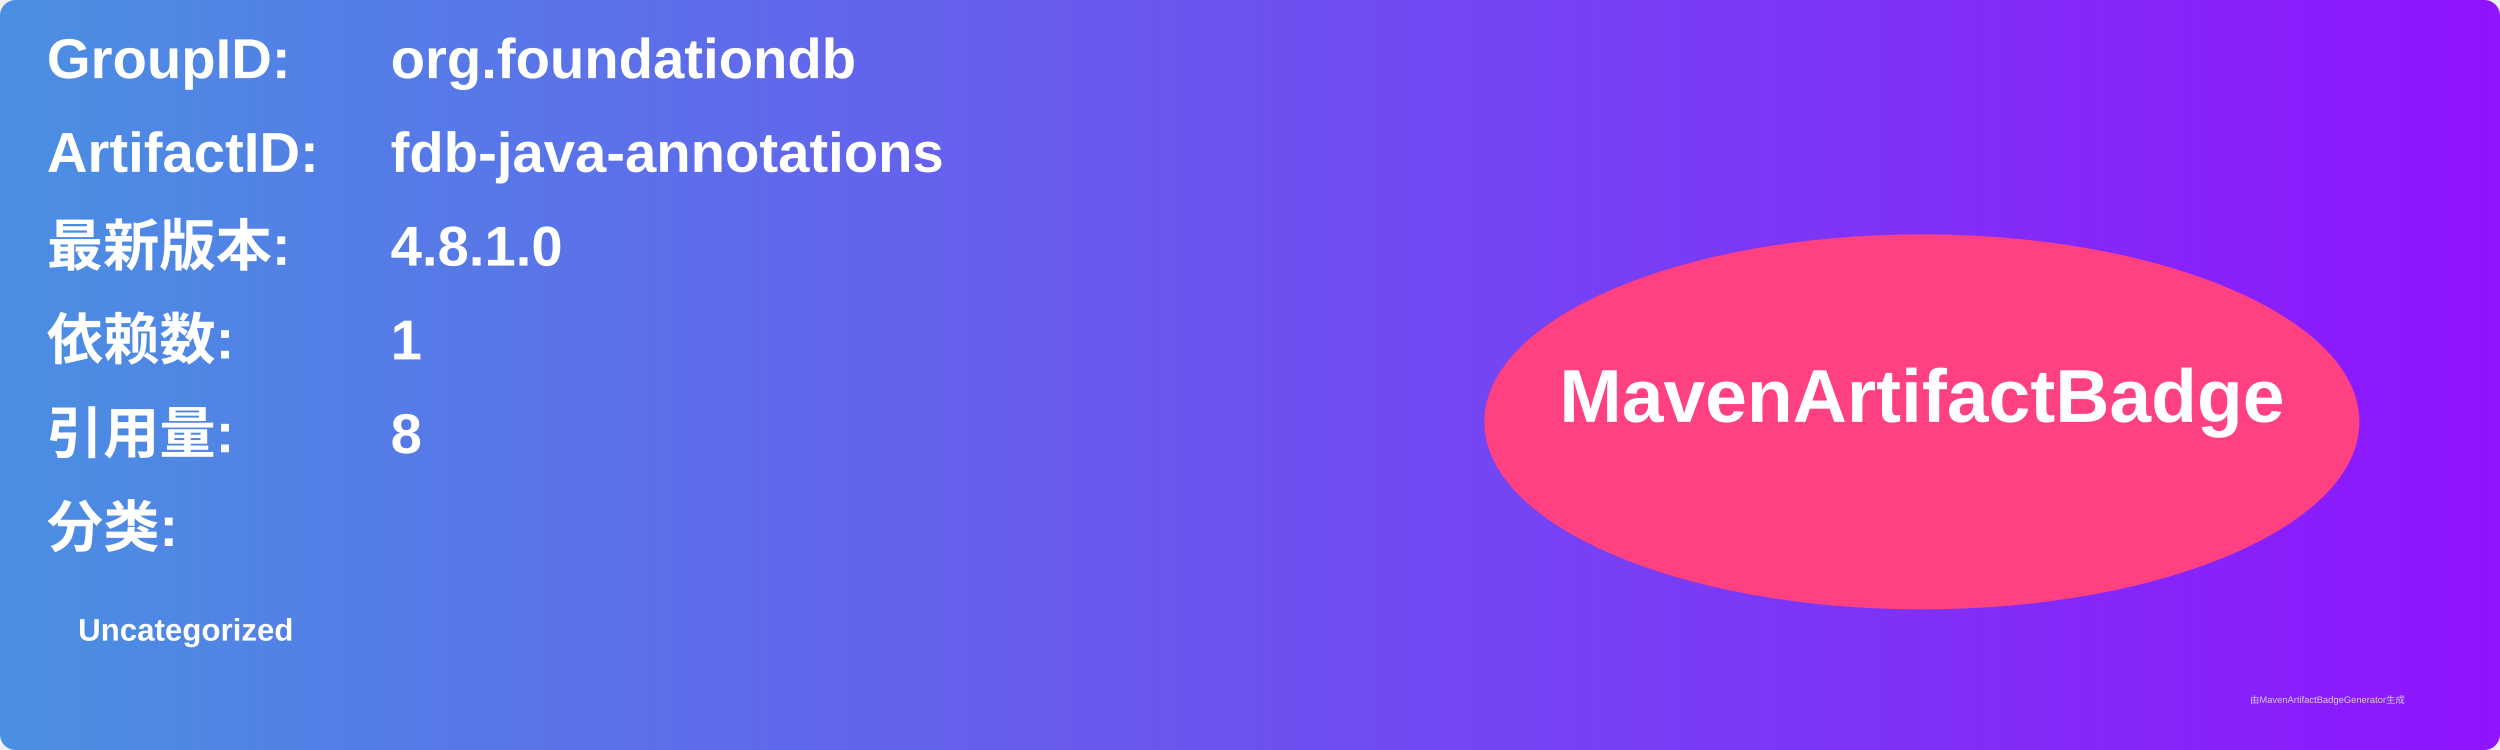
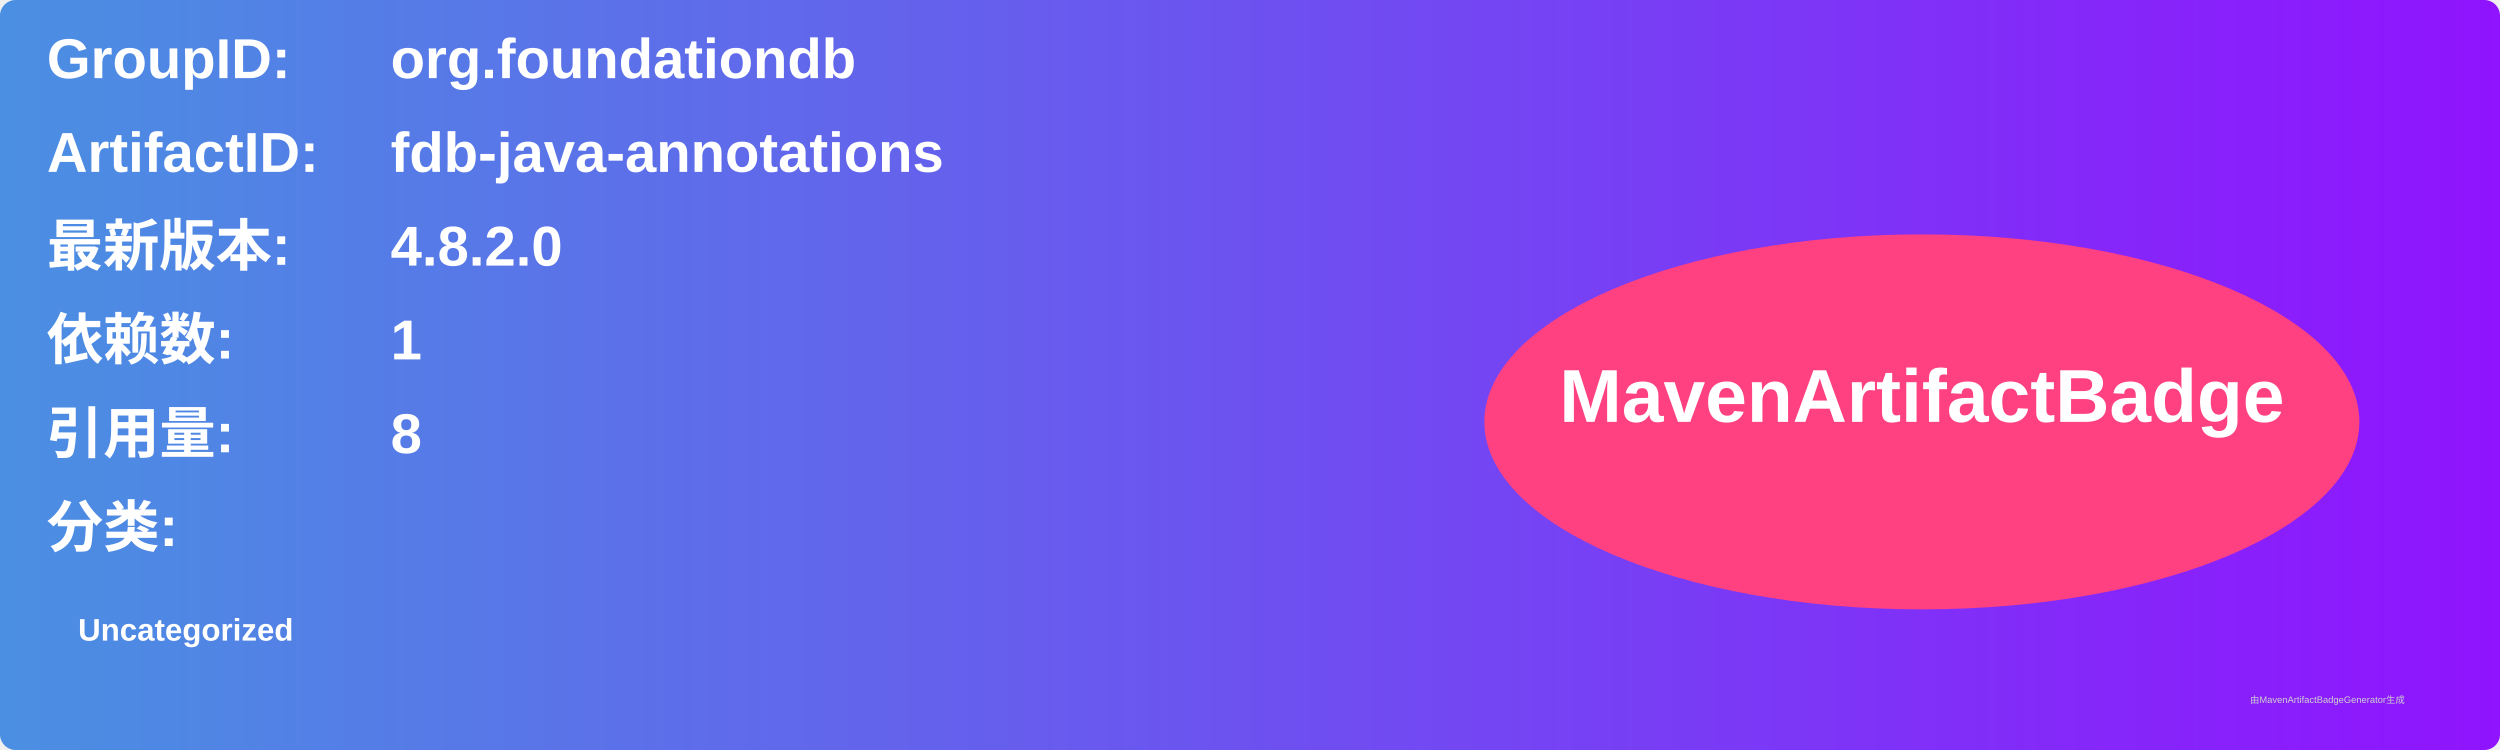
<svg xmlns="http://www.w3.org/2000/svg" width="800" height="240" viewBox="0 0 800 240">
  <linearGradient id="grad" x1="0%" y1="0%" x2="100%" y2="0%">
    <stop offset="0%" stop-color="#4a90e2" />
    <stop offset="100%" stop-color="#9013fe" />
  </linearGradient>
  <rect width="100%" height="100%" rx="5" ry="5" fill="url(#grad)" />
  <g transform="translate(15, 15)">
    <text x="0" y="10" font-family="Arial" font-size="18" fill="white" font-weight="bold" width="260">GroupID:</text>
    <text x="110" y="10" font-family="Arial" font-size="18" fill="white" font-weight="bold" width="460">org.foundationdb</text>
    <text x="0" y="40" font-family="Arial" font-size="18" fill="white" font-weight="bold" width="260">ArtifactID:</text>
    <text x="110" y="40" font-family="Arial" font-size="18" fill="white" font-weight="bold" width="460">fdb-java-annotations</text>
    <text x="0" y="70" font-family="Arial" font-size="18" fill="white" font-weight="bold">最新版本:</text>
    <text x="110" y="70" font-family="Arial" font-size="18" fill="white" font-weight="bold">
-       <tspan font-weight="bold">4.8.1.0</tspan>
+       <tspan font-weight="bold">4.8.2.0</tspan>
    </text>
    <text x="0" y="100" font-family="Arial" font-size="18" fill="white" font-weight="bold">依赖数: </text>
    <text x="110" y="100" font-family="Arial" font-size="18" fill="white">
      <tspan font-weight="bold">1</tspan>
    </text>
    <text x="0" y="130" font-family="Arial" font-size="18" fill="white" font-weight="bold">引用量: </text>
    <text x="110" y="130" font-family="Arial" font-size="18" fill="white">
      <tspan font-weight="bold">8</tspan>
    </text>
    <text x="0" y="160" font-family="Arial" font-size="18" fill="white" font-weight="bold">分类:</text>
    <text x="10" y="190" font-family="Arial" font-size="10" fill="white">
      <tspan font-weight="bold">Uncategorized</tspan>
    </text>
    <ellipse cx="600" cy="120" rx="140" ry="60" fill="#ff4081" />
    <text x="600" y="120" text-anchor="middle" font-family="Arial" font-size="24" fill="white" font-weight="bold">MavenArtifactBadge</text>
  </g>
  <text x="720" y="225" font-family="Arial" font-size="3" fill="#d0d0d0">由MavenArtifactBadgeGenerator生成</text>
</svg>
